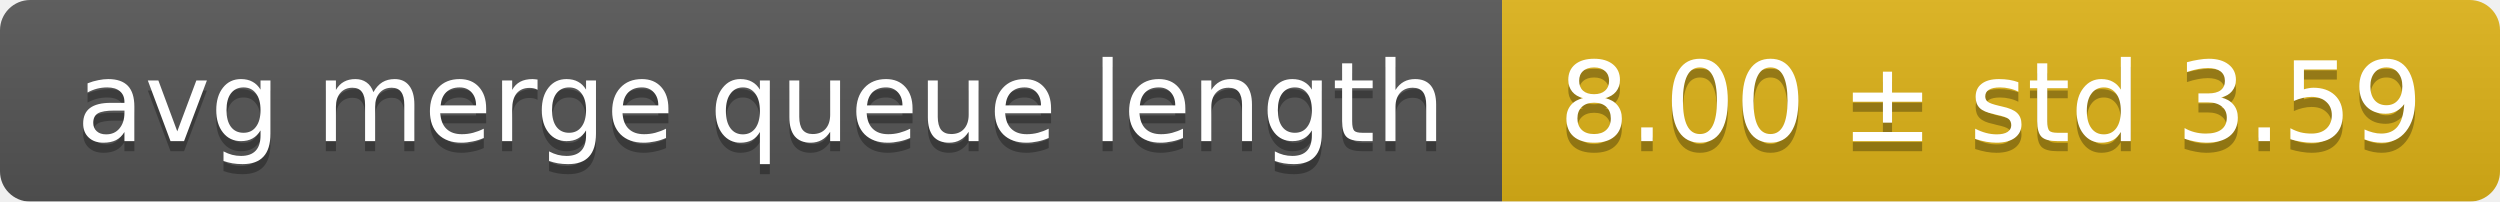
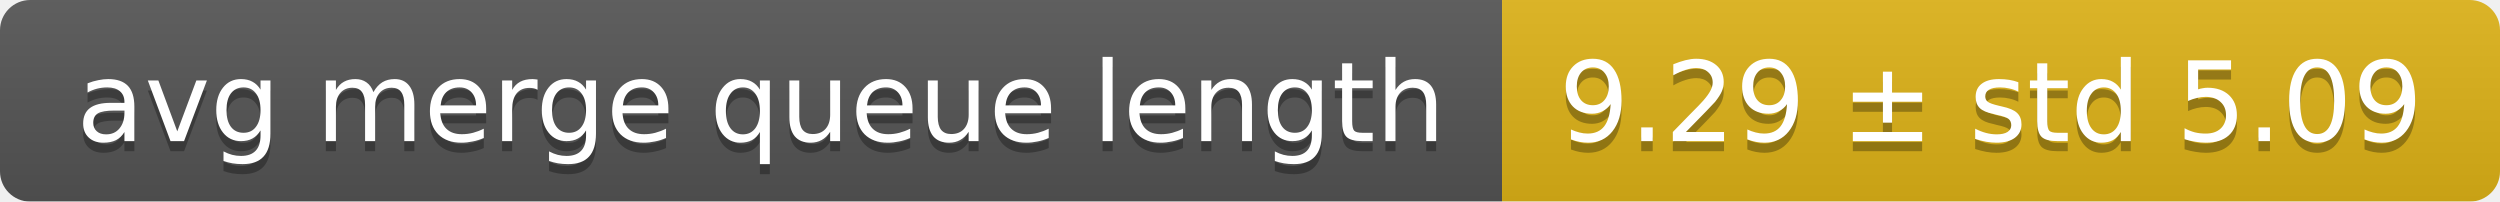
<svg xmlns="http://www.w3.org/2000/svg" width="248" height="20">
  <linearGradient id="smooth" x2="0" y2="100%">
    <stop offset="0" stop-color="#bbb" stop-opacity=".1" />
    <stop offset="1" stop-opacity=".1" />
  </linearGradient>
  <mask id="round">
    <rect width="248" height="20" rx="3" fill="#fff" />
  </mask>
  <g mask="url(#round)">
    <rect width="149" height="20" fill="#555" />
    <rect x="149" width="99" height="20" fill="#dfb317" />
    <rect width="248" height="20" fill="url(#smooth)" />
  </g>
  <g fill="#fff" text-anchor="middle" font-family="DejaVu Sans,Verdana,Geneva,sans-serif" font-size="11">
    <text x="75.5" y="15" fill="#010101" fill-opacity=".3">avg merge queue length</text>
    <text x="75.5" y="14">avg merge queue length</text>
-     <text x="197.5" y="15" fill="#010101" fill-opacity=".3">8.00 ± std 3.59</text>
-     <text x="197.5" y="14">8.00 ± std 3.59</text>
+     <text x="197.5" y="15" fill="#010101" fill-opacity=".3">9.29 ± std 5.09</text>
+     <text x="197.5" y="14">9.29 ± std 5.09</text>
  </g>
</svg>
